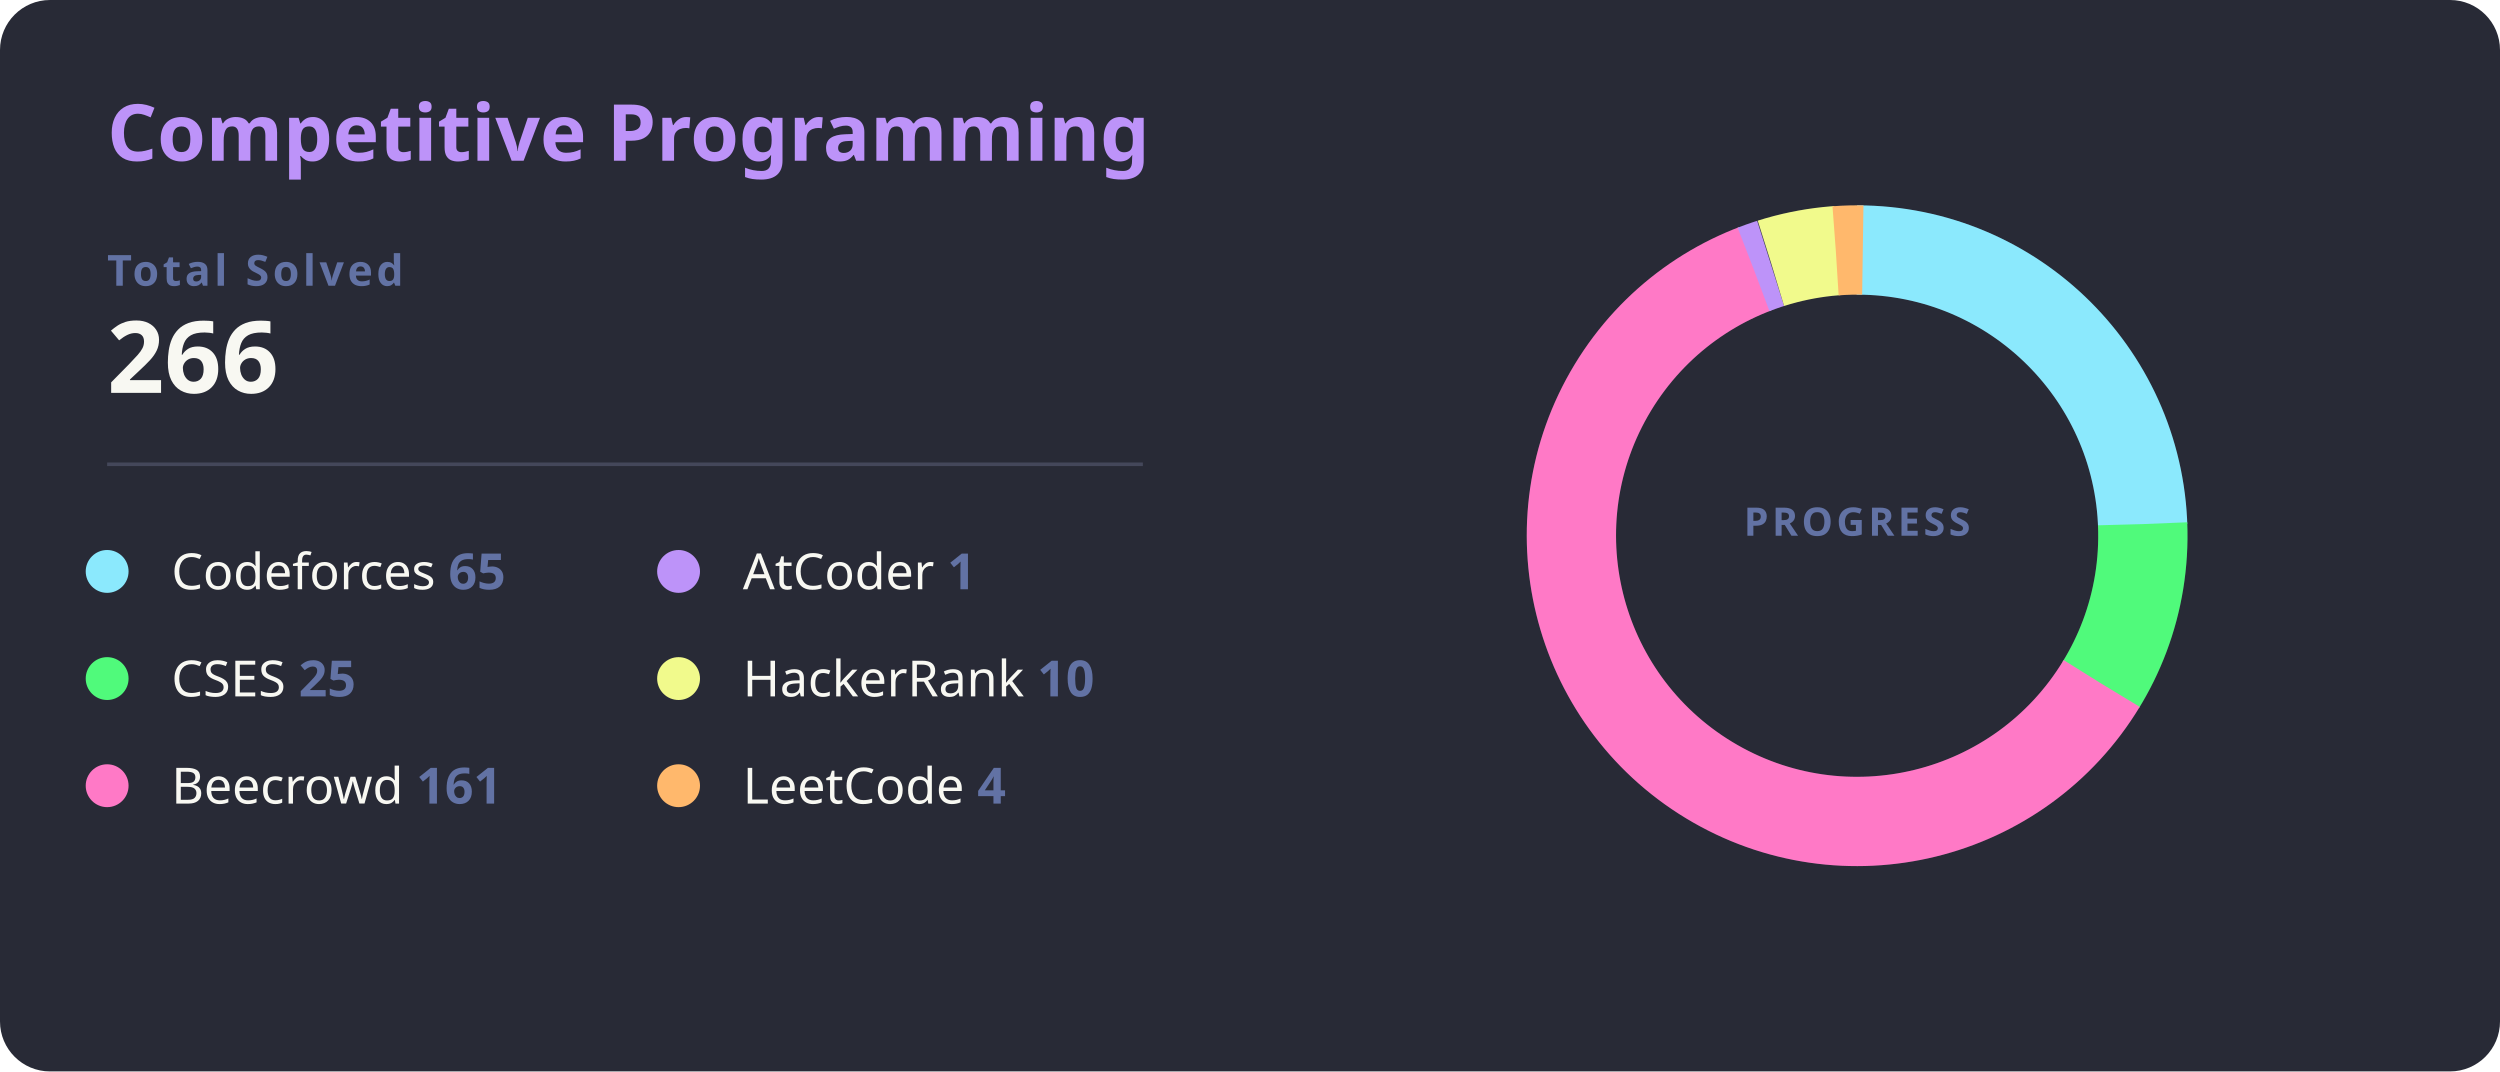
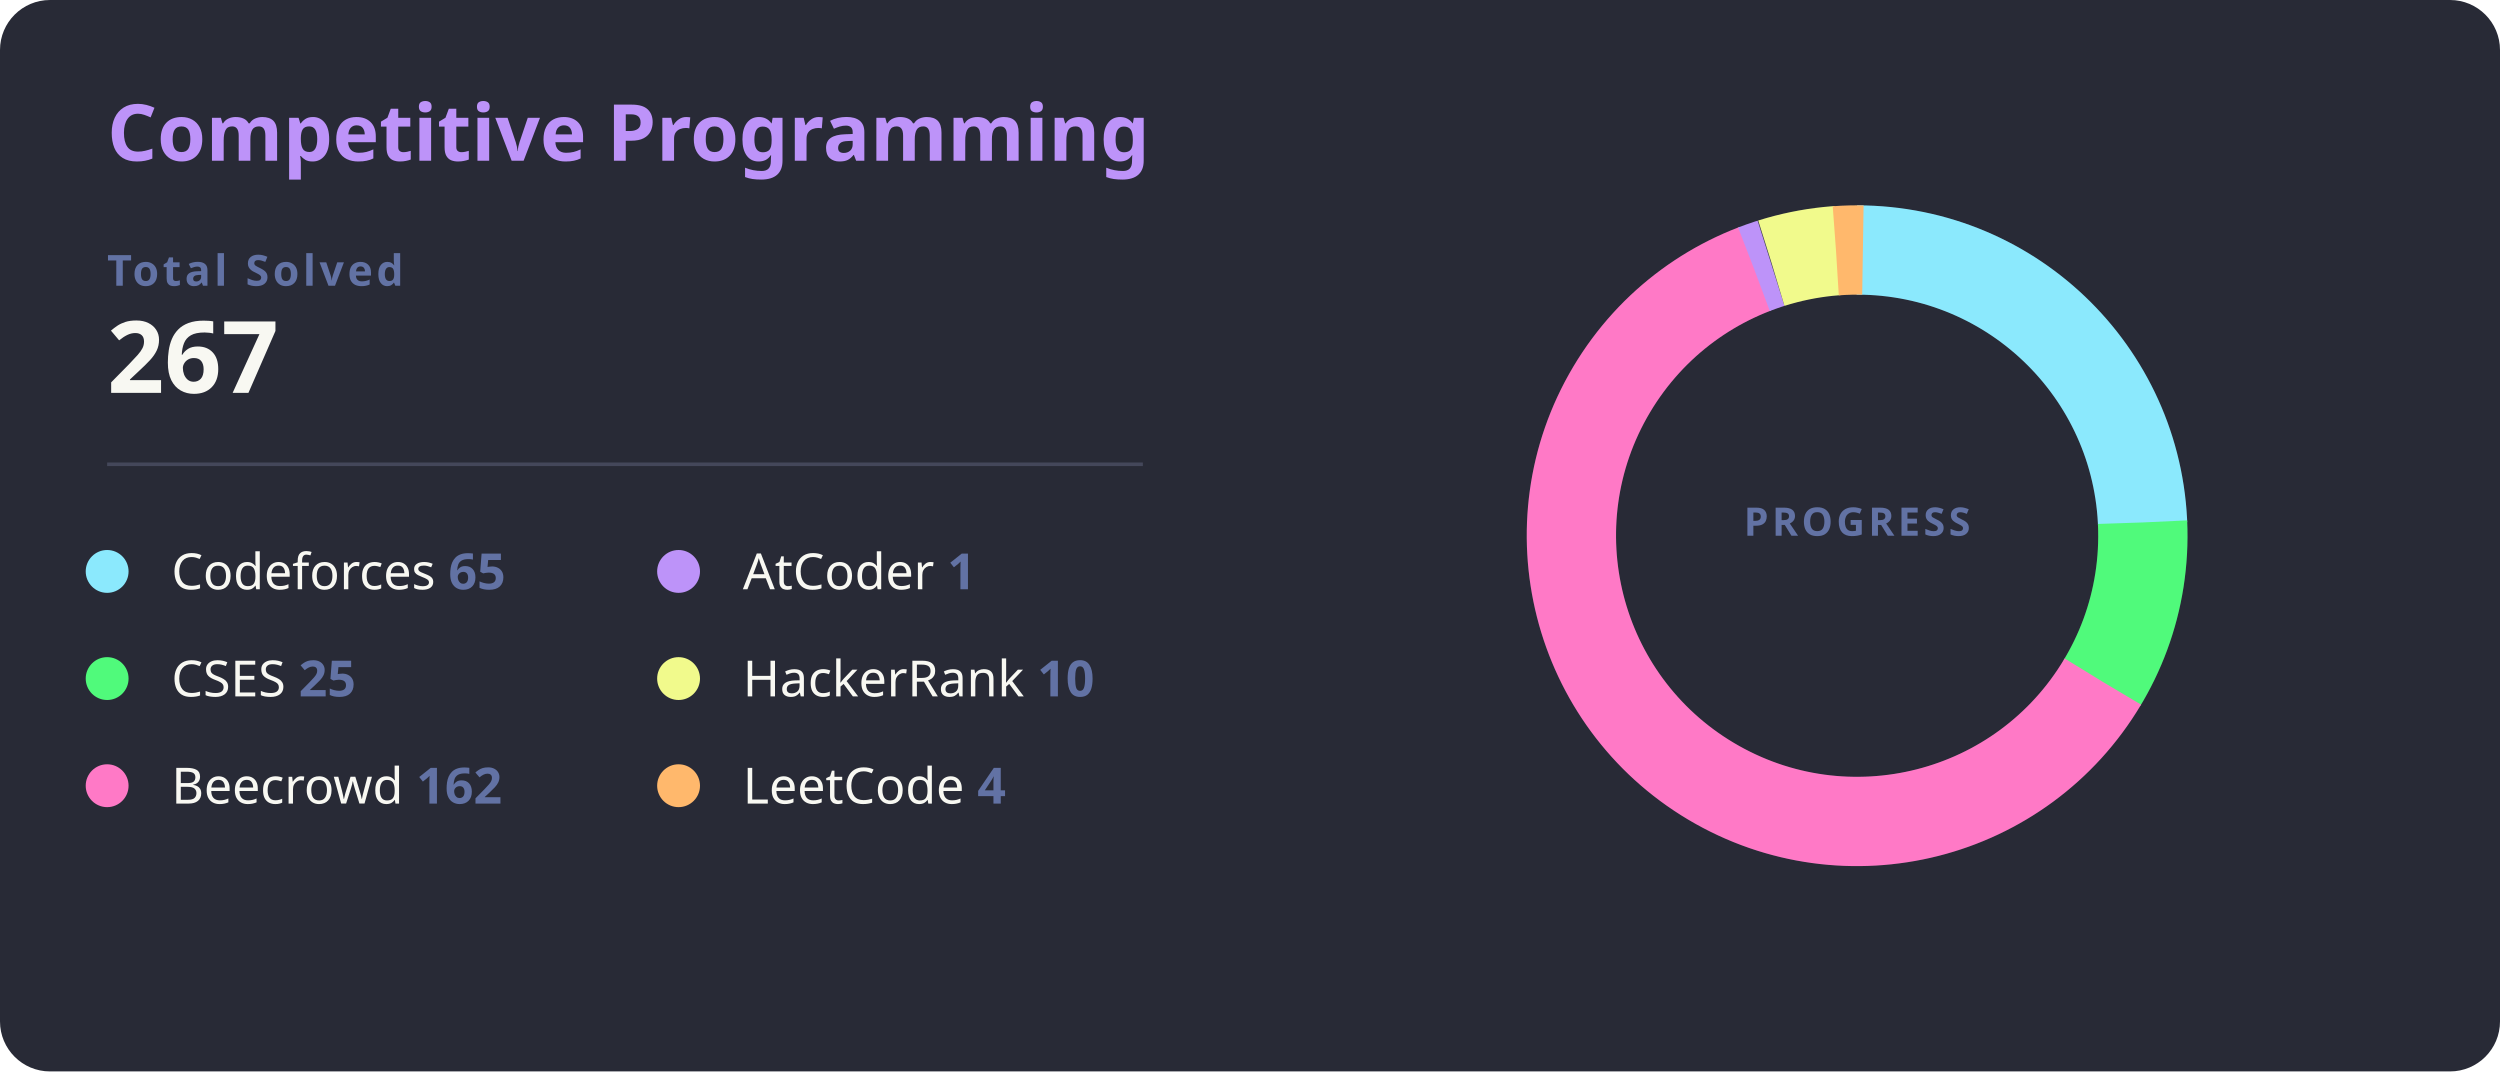
<svg xmlns="http://www.w3.org/2000/svg" width="700" height="300" viewBox="0 0 700 300">
  <style>
    .bg { fill: #282a36; rx: 14; }
    .title { fill: #bd93f9; font: bold 22px 'Segoe UI', Ubuntu, Sans-Serif; }
    .total-label { fill: #6272a4; font: bold 12px 'Segoe UI', Ubuntu, Sans-Serif; text-transform: uppercase; letter-spacing: 1px; }
    .total-val { fill: #f8f8f2; font: bold 28px 'Segoe UI', Ubuntu, Sans-Serif; }
    .line { stroke: #44475a; stroke-width: 1; }
    .platform-name { fill: #f8f8f2; font: 400 14px 'Segoe UI', Ubuntu, Sans-Serif; }
    .platform-count { fill: #6272a4; font: bold 14px 'Segoe UI', Ubuntu, Sans-Serif; }
    /* Ajuste para as fatias não sobreporem */
    .slice { stroke-linecap: butt; transition: all 0.3s; }
  </style>
  <rect class="bg" width="700" height="300" />
  <text x="30" y="45" class="title">Competitive Programming</text>
  <text x="30" y="80" class="total-label">Total Solved</text>
-   <text x="30" y="110" class="total-val">266</text>
+   <text x="30" y="110" class="total-val">267</text>
  <line x1="30" y1="130" x2="320" y2="130" class="line" />
  <g transform="translate(30, 160)">
    <g transform="translate(0,0)">
      <circle r="6" fill="#8be9fd" />
      <text x="18" y="5" class="platform-name">Codeforces <tspan class="platform-count">65</tspan>
      </text>
    </g>
    <g transform="translate(0,30)">
      <circle r="6" fill="#50fa7b" />
      <text x="18" y="5" class="platform-name">CSES <tspan class="platform-count">25</tspan>
      </text>
    </g>
    <g transform="translate(0,60)">
      <circle r="6" fill="#ff79c6" />
-       <text x="18" y="5" class="platform-name">Beecrowd <tspan class="platform-count">161</tspan>
+       <text x="18" y="5" class="platform-name">Beecrowd <tspan class="platform-count">162</tspan>
      </text>
    </g>
    <g transform="translate(160,0)">
      <circle r="6" fill="#bd93f9" />
      <text x="18" y="5" class="platform-name">AtCoder <tspan class="platform-count">1</tspan>
      </text>
    </g>
    <g transform="translate(160,30)">
      <circle r="6" fill="#f1fa8c" />
      <text x="18" y="5" class="platform-name">HackerRank <tspan class="platform-count">10</tspan>
      </text>
    </g>
    <g transform="translate(160,60)">
      <circle r="6" fill="#ffb86c" />
      <text x="18" y="5" class="platform-name">LeetCode <tspan class="platform-count">4</tspan>
      </text>
    </g>
  </g>
  <g transform="translate(520, 150)">
    <circle r="80" fill="transparent" stroke="#3b3d4d" stroke-width="25" />
-     <circle r="80" fill="transparent" stroke="#8be9fd" stroke-width="25" stroke-dasharray="122.83 502.65" transform="rotate(-90)" class="slice" />
-     <circle r="80" fill="transparent" stroke="#50fa7b" stroke-width="25" stroke-dasharray="47.24 502.65" transform="rotate(-2.33)" class="slice" />
-     <circle r="80" fill="transparent" stroke="#ff79c6" stroke-width="25" stroke-dasharray="304.24 502.65" transform="rotate(31.20)" class="slice" />
-     <circle r="80" fill="transparent" stroke="#bd93f9" stroke-width="25" stroke-dasharray="5 502.65" transform="rotate(248.79)" class="slice" />
-     <circle r="80" fill="transparent" stroke="#f1fa8c" stroke-width="25" stroke-dasharray="18.90 502.65" transform="rotate(252.49)" class="slice" />
-     <circle r="80" fill="transparent" stroke="#ffb86c" stroke-width="25" stroke-dasharray="7.56 502.65" transform="rotate(265.72)" class="slice" />
+     <circle r="80" fill="transparent" stroke="#8be9fd" stroke-width="25" stroke-dasharray="122.37 502.65" transform="rotate(-90)" class="slice" />
+     <circle r="80" fill="transparent" stroke="#50fa7b" stroke-width="25" stroke-dasharray="47.06 502.65" transform="rotate(-2.66)" class="slice" />
+     <circle r="80" fill="transparent" stroke="#ff79c6" stroke-width="25" stroke-dasharray="304.98 502.65" transform="rotate(30.75)" class="slice" />
+     <circle r="80" fill="transparent" stroke="#bd93f9" stroke-width="25" stroke-dasharray="5 502.65" transform="rotate(248.88)" class="slice" />
+     <circle r="80" fill="transparent" stroke="#f1fa8c" stroke-width="25" stroke-dasharray="18.83 502.65" transform="rotate(252.58)" class="slice" />
+     <circle r="80" fill="transparent" stroke="#ffb86c" stroke-width="25" stroke-dasharray="7.53 502.65" transform="rotate(265.76)" class="slice" />
    <text text-anchor="middle" y="0" class="total-label" style="fill: #6272a4; font-size: 11px;">
      <tspan x="0" dy="0">PROGRESS</tspan>
    </text>
  </g>
</svg>
